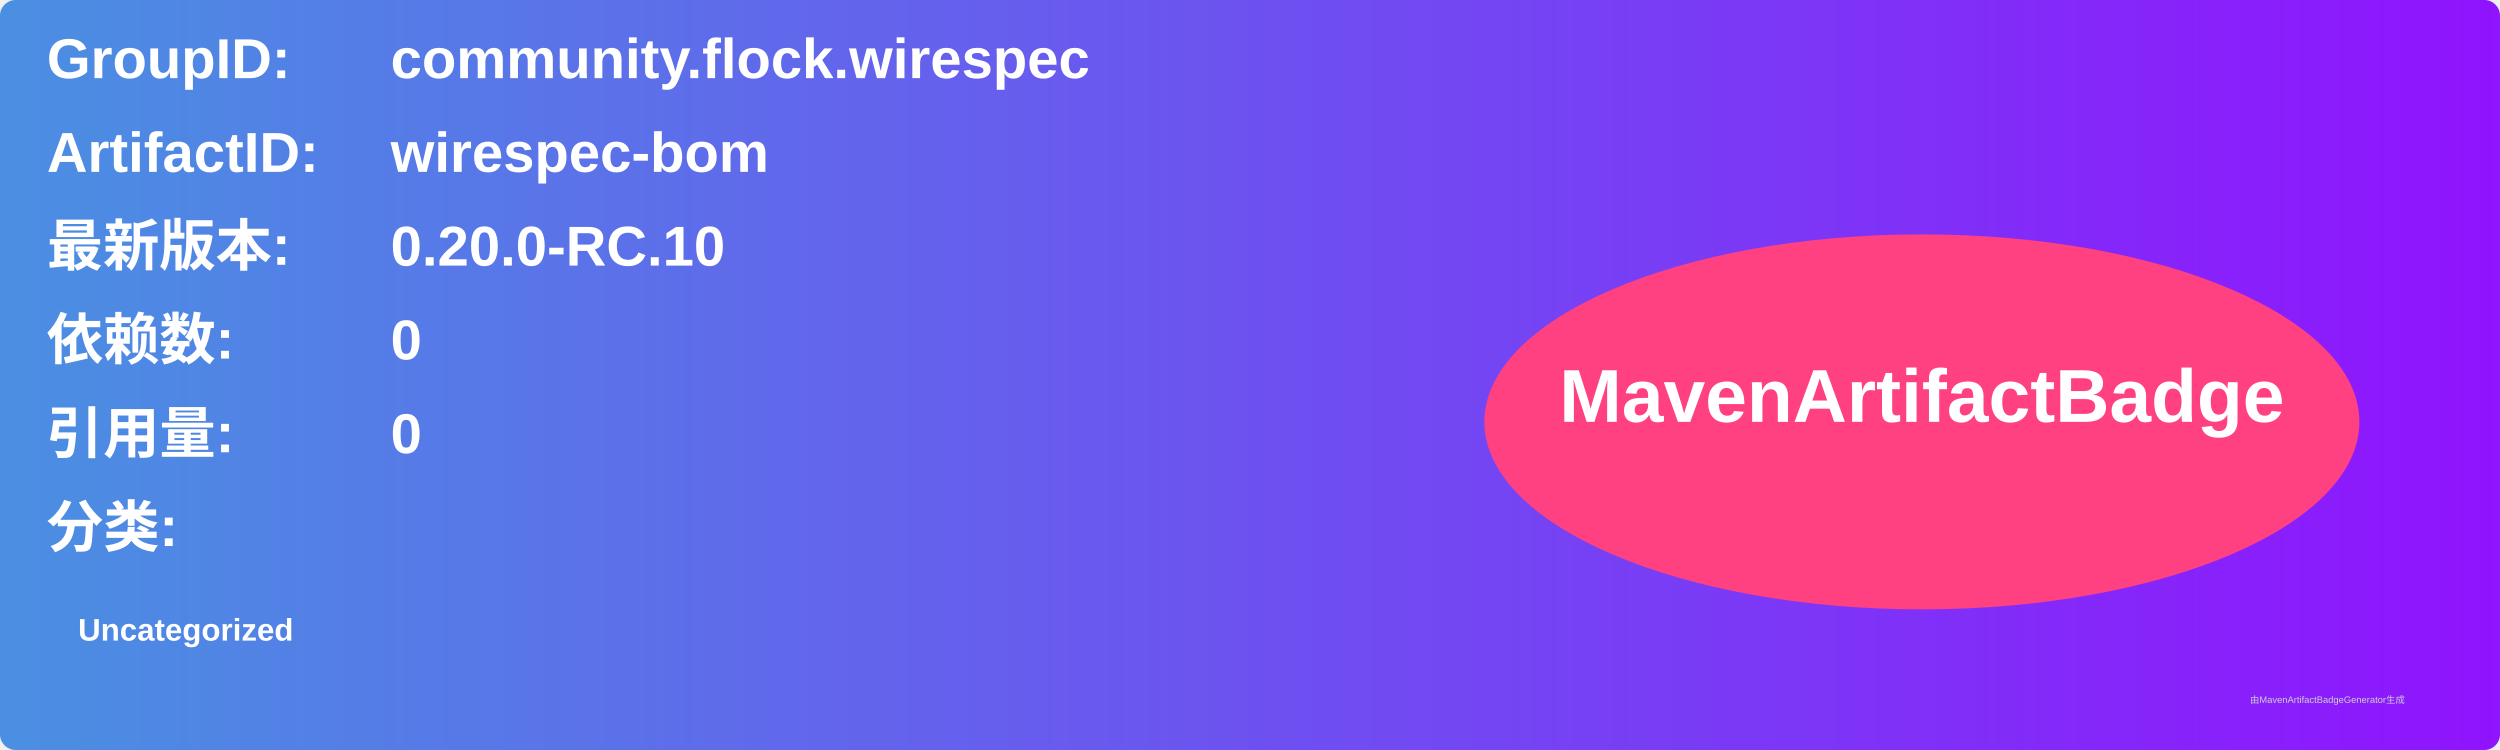
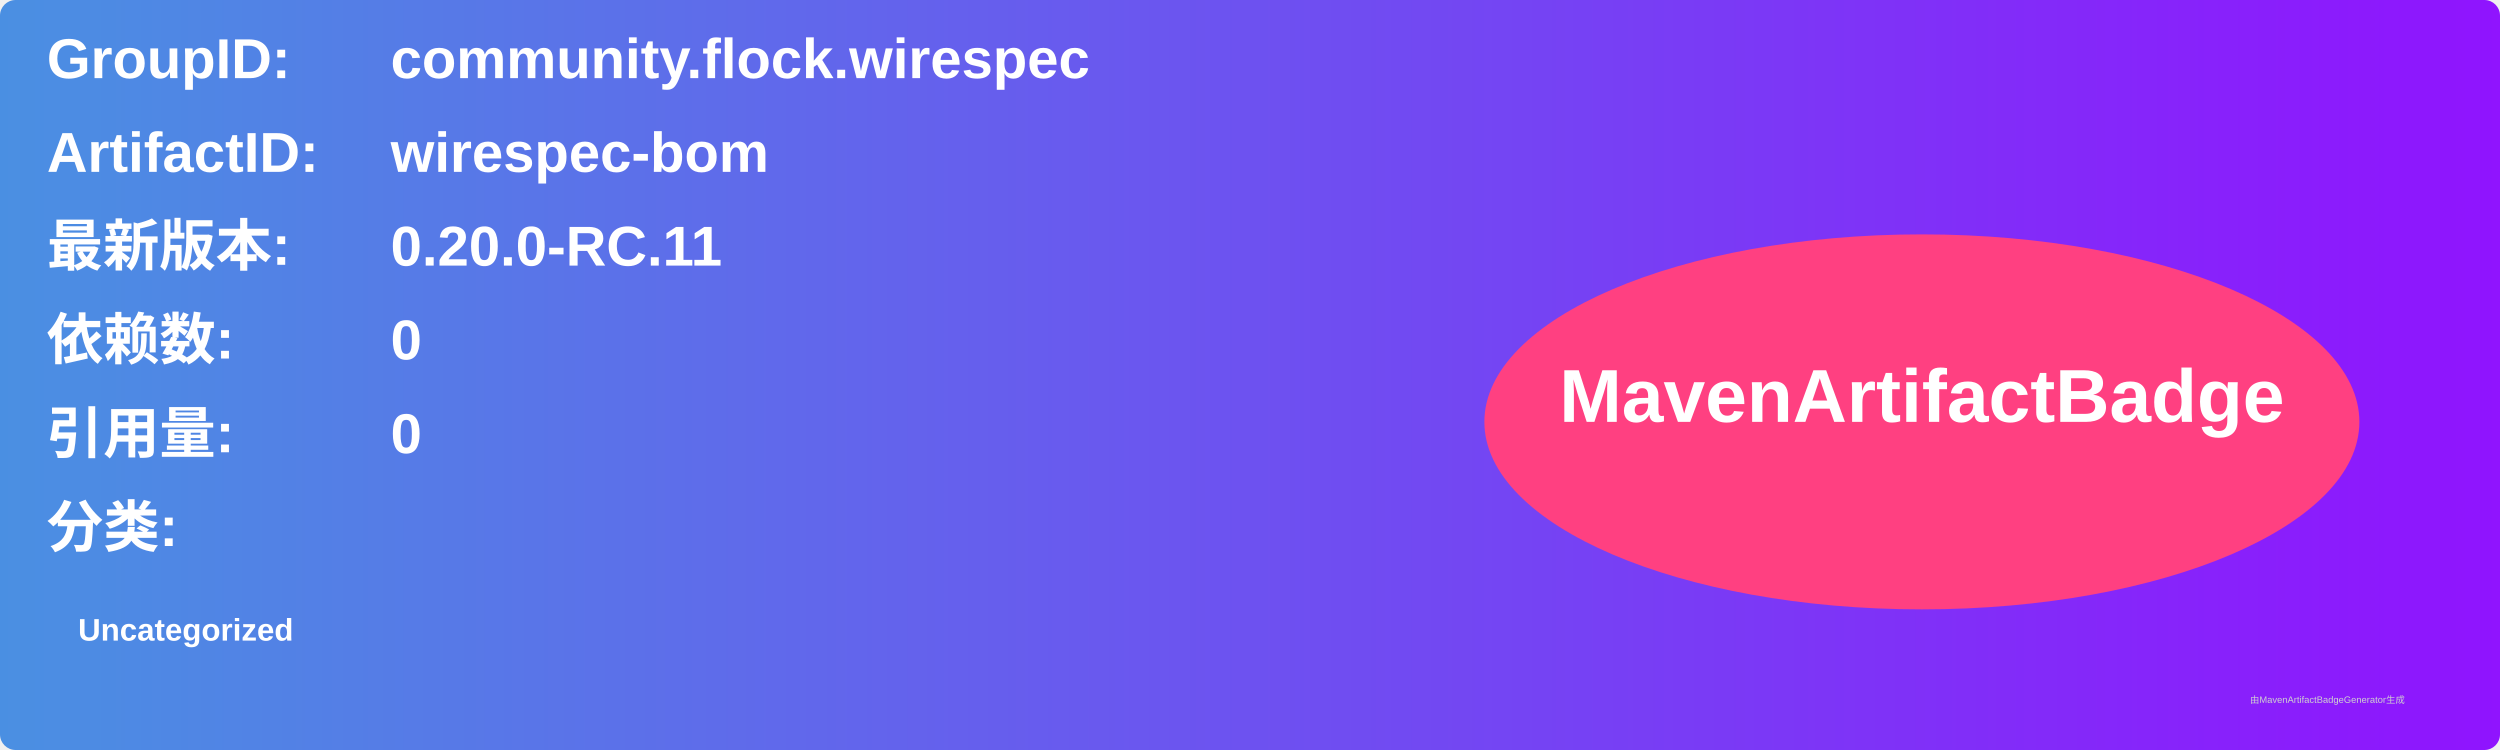
<svg xmlns="http://www.w3.org/2000/svg" width="800" height="240" viewBox="0 0 800 240">
  <linearGradient id="grad" x1="0%" y1="0%" x2="100%" y2="0%">
    <stop offset="0%" stop-color="#4a90e2" />
    <stop offset="100%" stop-color="#9013fe" />
  </linearGradient>
  <rect width="100%" height="100%" rx="5" ry="5" fill="url(#grad)" />
  <g transform="translate(15, 15)">
    <text x="0" y="10" font-family="Arial" font-size="18" fill="white" font-weight="bold" width="260">GroupID:</text>
    <text x="110" y="10" font-family="Arial" font-size="18" fill="white" font-weight="bold" width="460">community.flock.wirespec</text>
    <text x="0" y="40" font-family="Arial" font-size="18" fill="white" font-weight="bold" width="260">ArtifactID:</text>
    <text x="110" y="40" font-family="Arial" font-size="18" fill="white" font-weight="bold" width="460">wirespec-bom</text>
    <text x="0" y="70" font-family="Arial" font-size="18" fill="white" font-weight="bold">最新版本:</text>
    <text x="110" y="70" font-family="Arial" font-size="18" fill="white" font-weight="bold">
-       <tspan font-weight="bold">0.20.0-RC.10</tspan>
+       <tspan font-weight="bold">0.20.0-RC.11</tspan>
    </text>
    <text x="0" y="100" font-family="Arial" font-size="18" fill="white" font-weight="bold">依赖数: </text>
    <text x="110" y="100" font-family="Arial" font-size="18" fill="white">
      <tspan font-weight="bold">0</tspan>
    </text>
    <text x="0" y="130" font-family="Arial" font-size="18" fill="white" font-weight="bold">引用量: </text>
    <text x="110" y="130" font-family="Arial" font-size="18" fill="white">
      <tspan font-weight="bold">0</tspan>
    </text>
    <text x="0" y="160" font-family="Arial" font-size="18" fill="white" font-weight="bold">分类:</text>
    <text x="10" y="190" font-family="Arial" font-size="10" fill="white">
      <tspan font-weight="bold">Uncategorized</tspan>
    </text>
    <ellipse cx="600" cy="120" rx="140" ry="60" fill="#ff4081" />
    <text x="600" y="120" text-anchor="middle" font-family="Arial" font-size="24" fill="white" font-weight="bold">MavenArtifactBadge</text>
  </g>
  <text x="720" y="225" font-family="Arial" font-size="3" fill="#d0d0d0">由MavenArtifactBadgeGenerator生成</text>
</svg>
